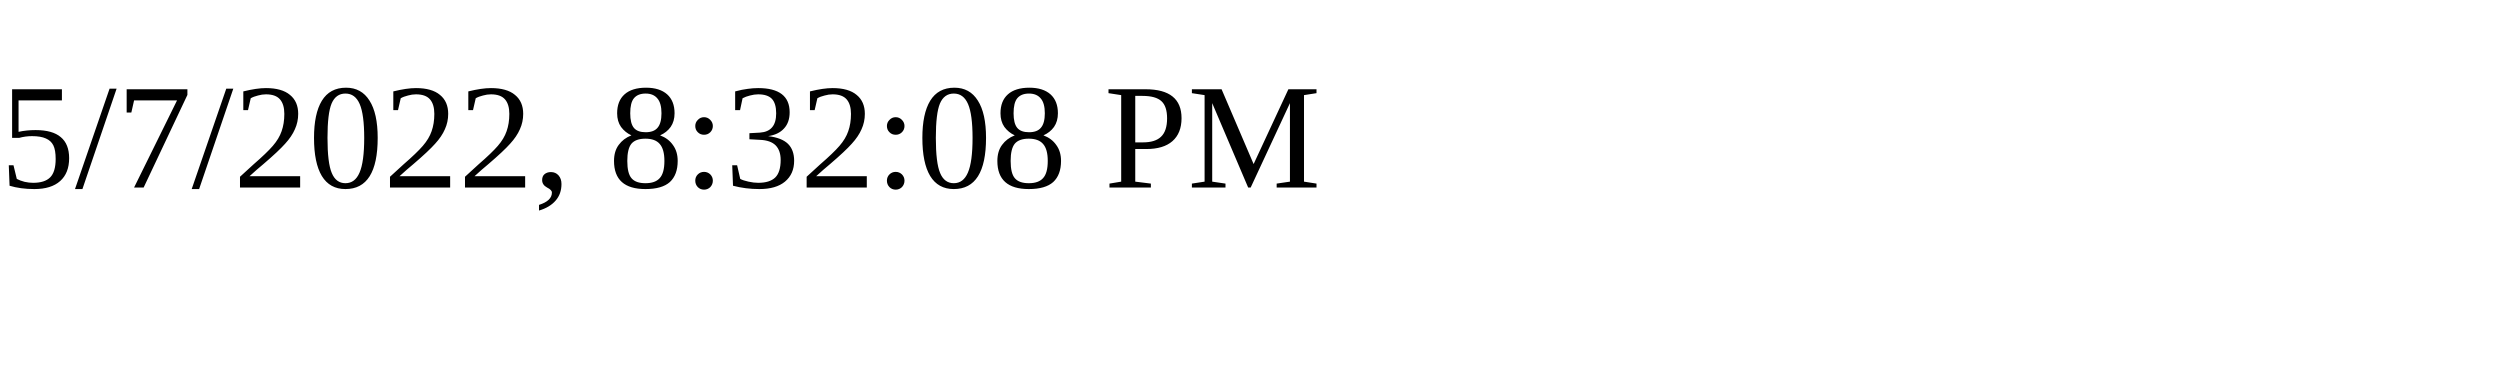
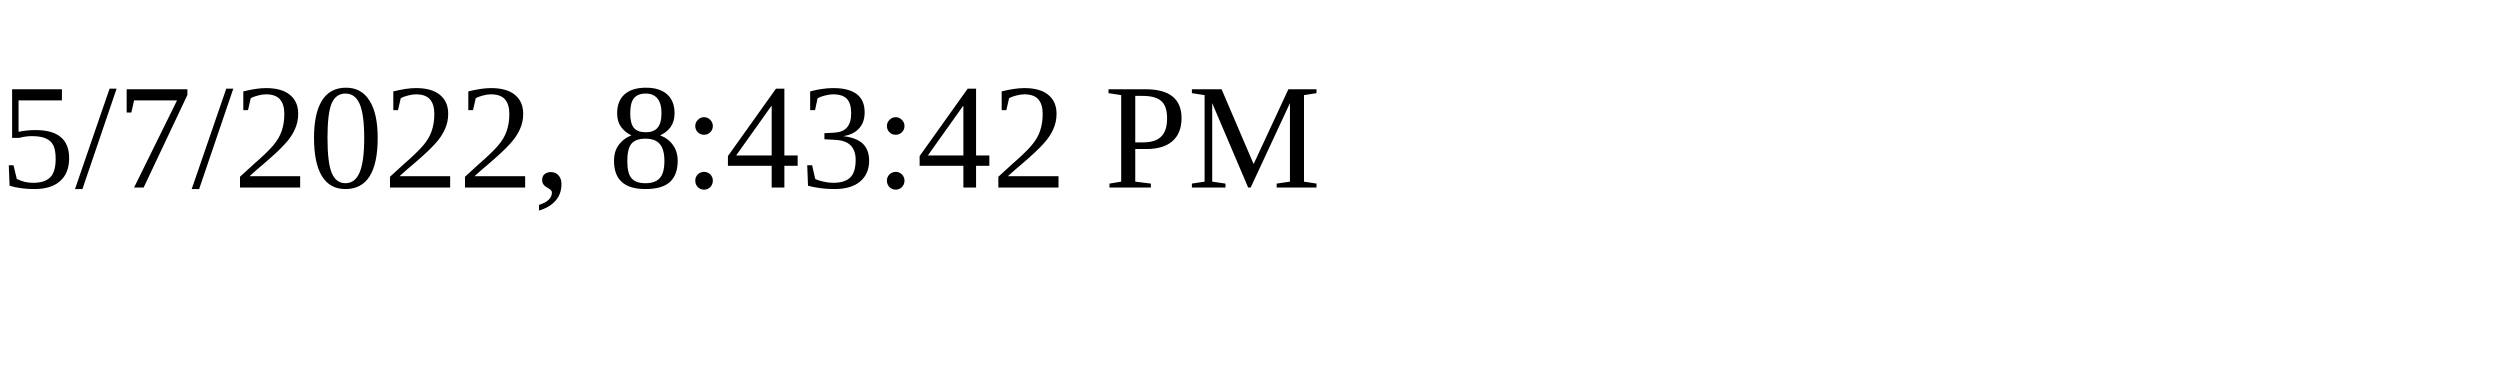
<svg xmlns="http://www.w3.org/2000/svg" height="30" width="200">
-   <text x="0" y="15">5/7/2022, 8:32:08 PM</text>
+   <text x="0" y="15">5/7/2022, 8:43:42 PM</text>
</svg>
